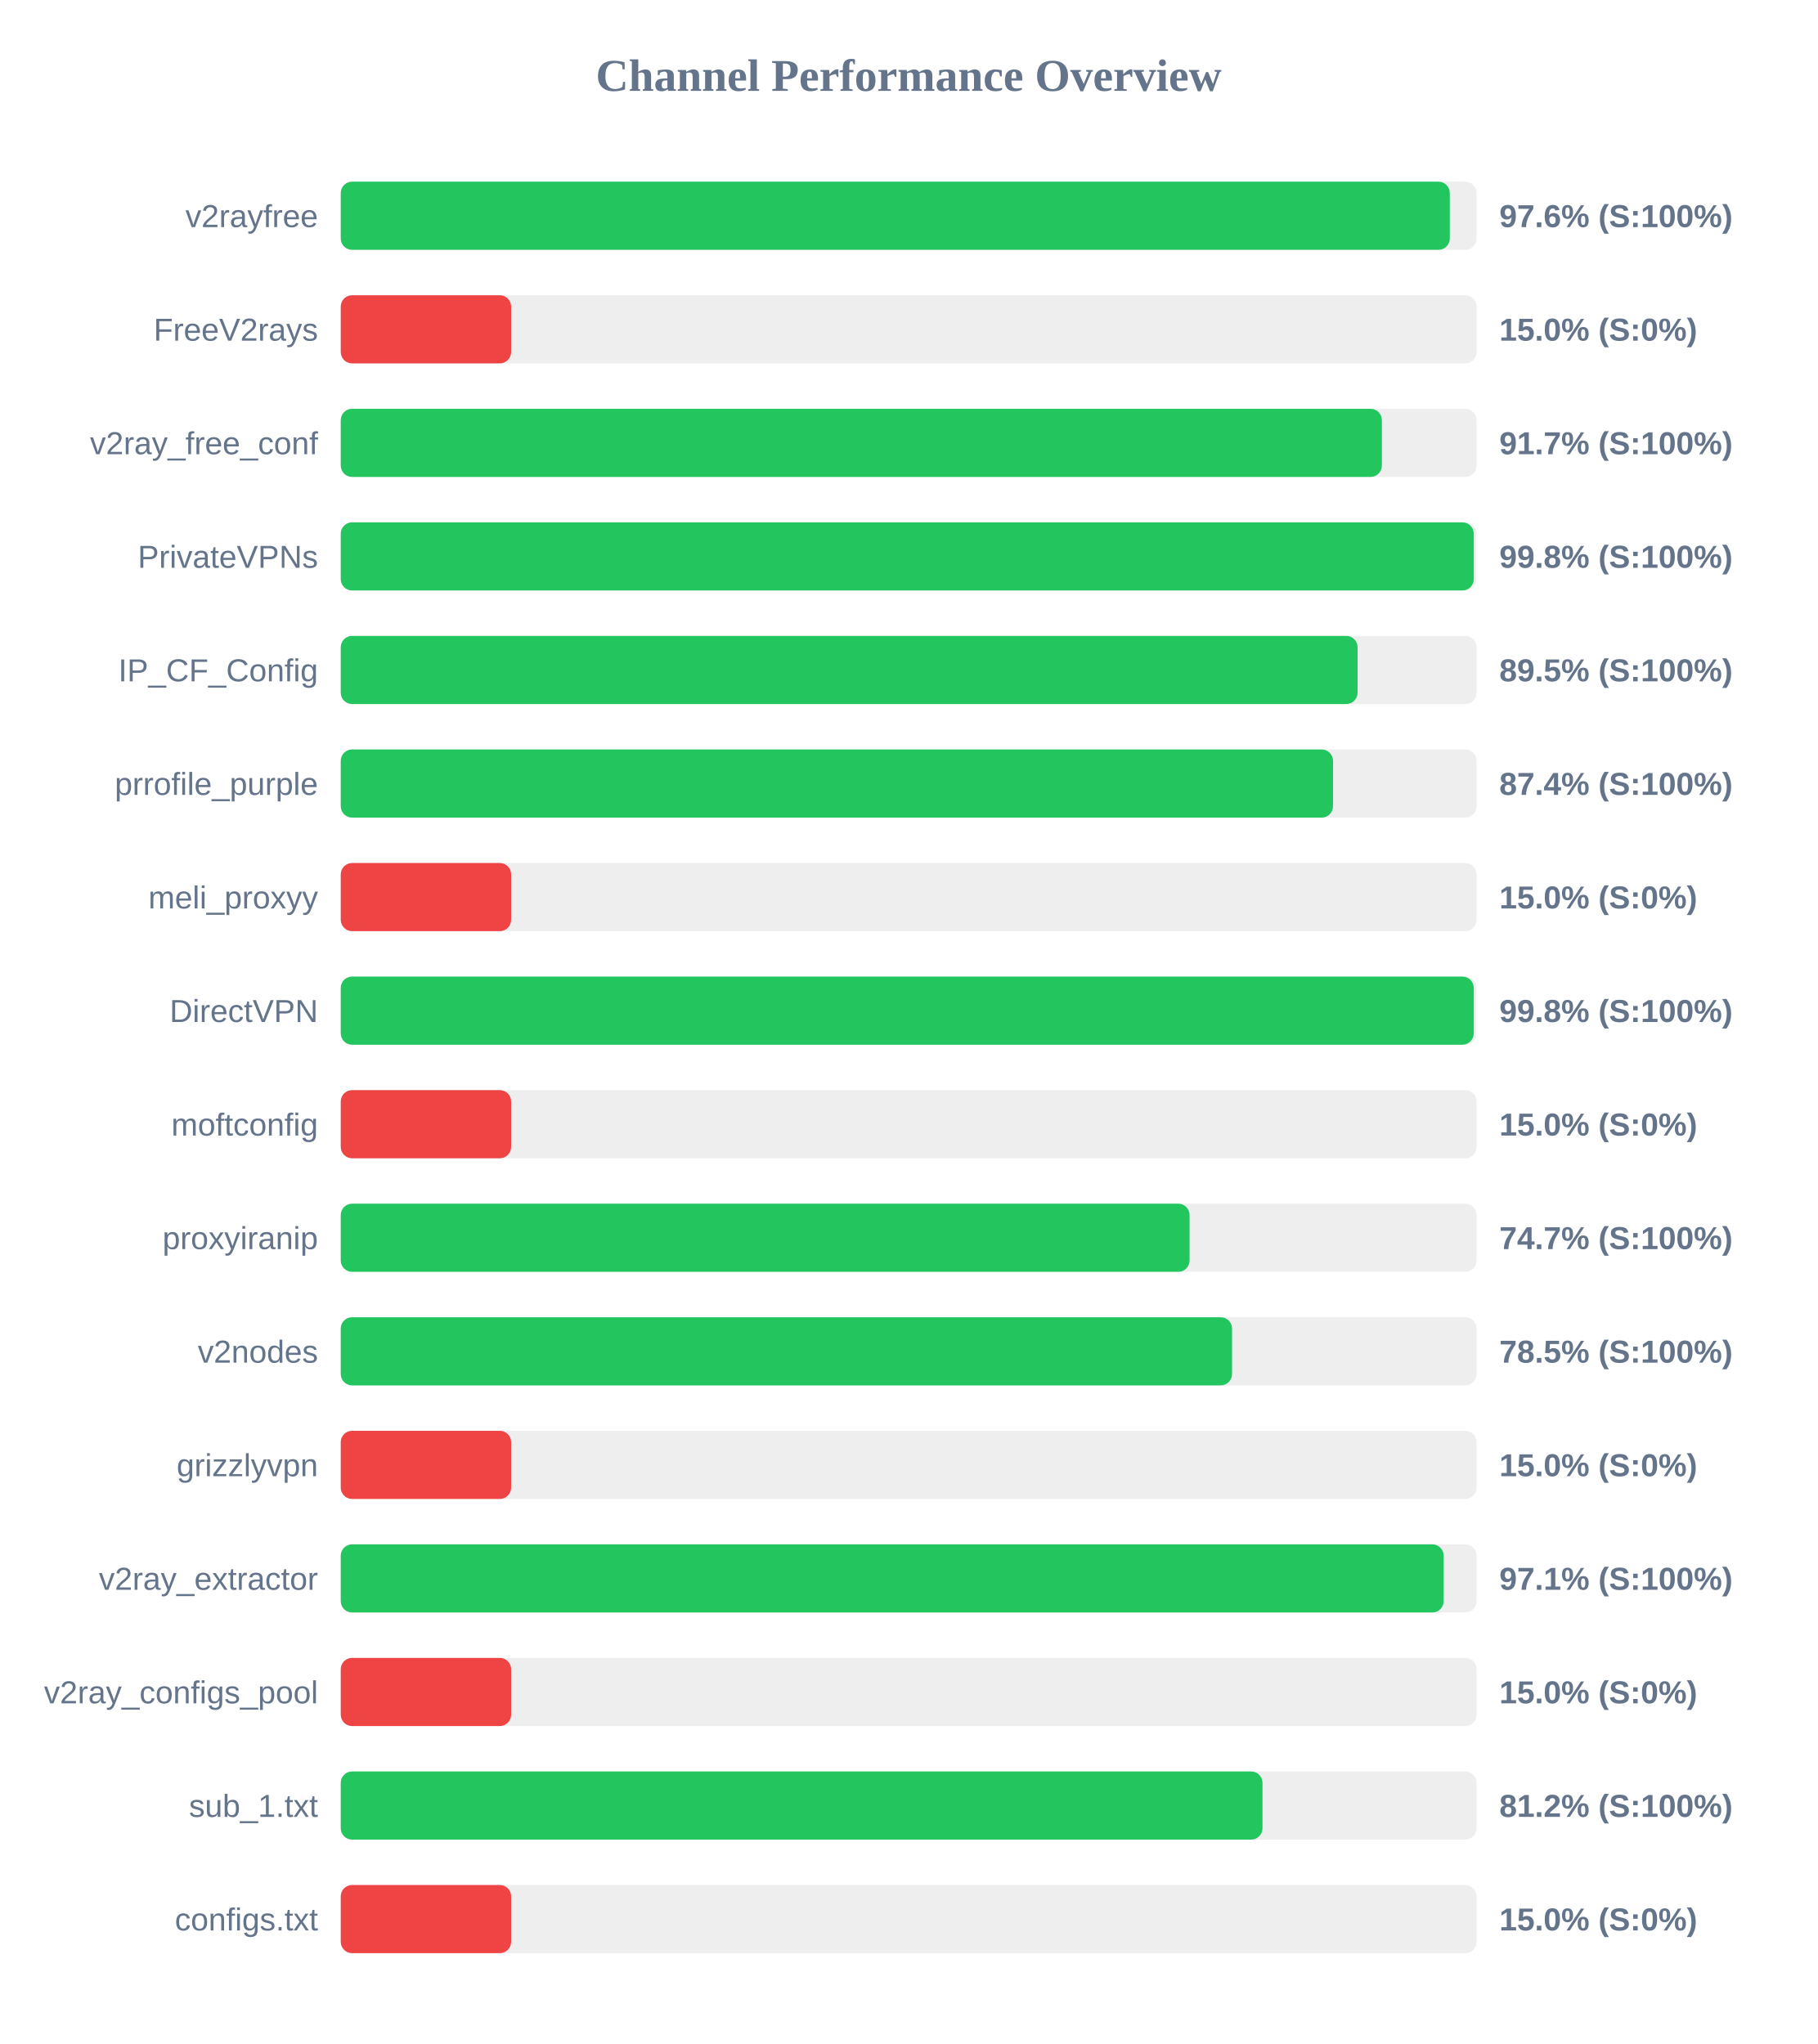
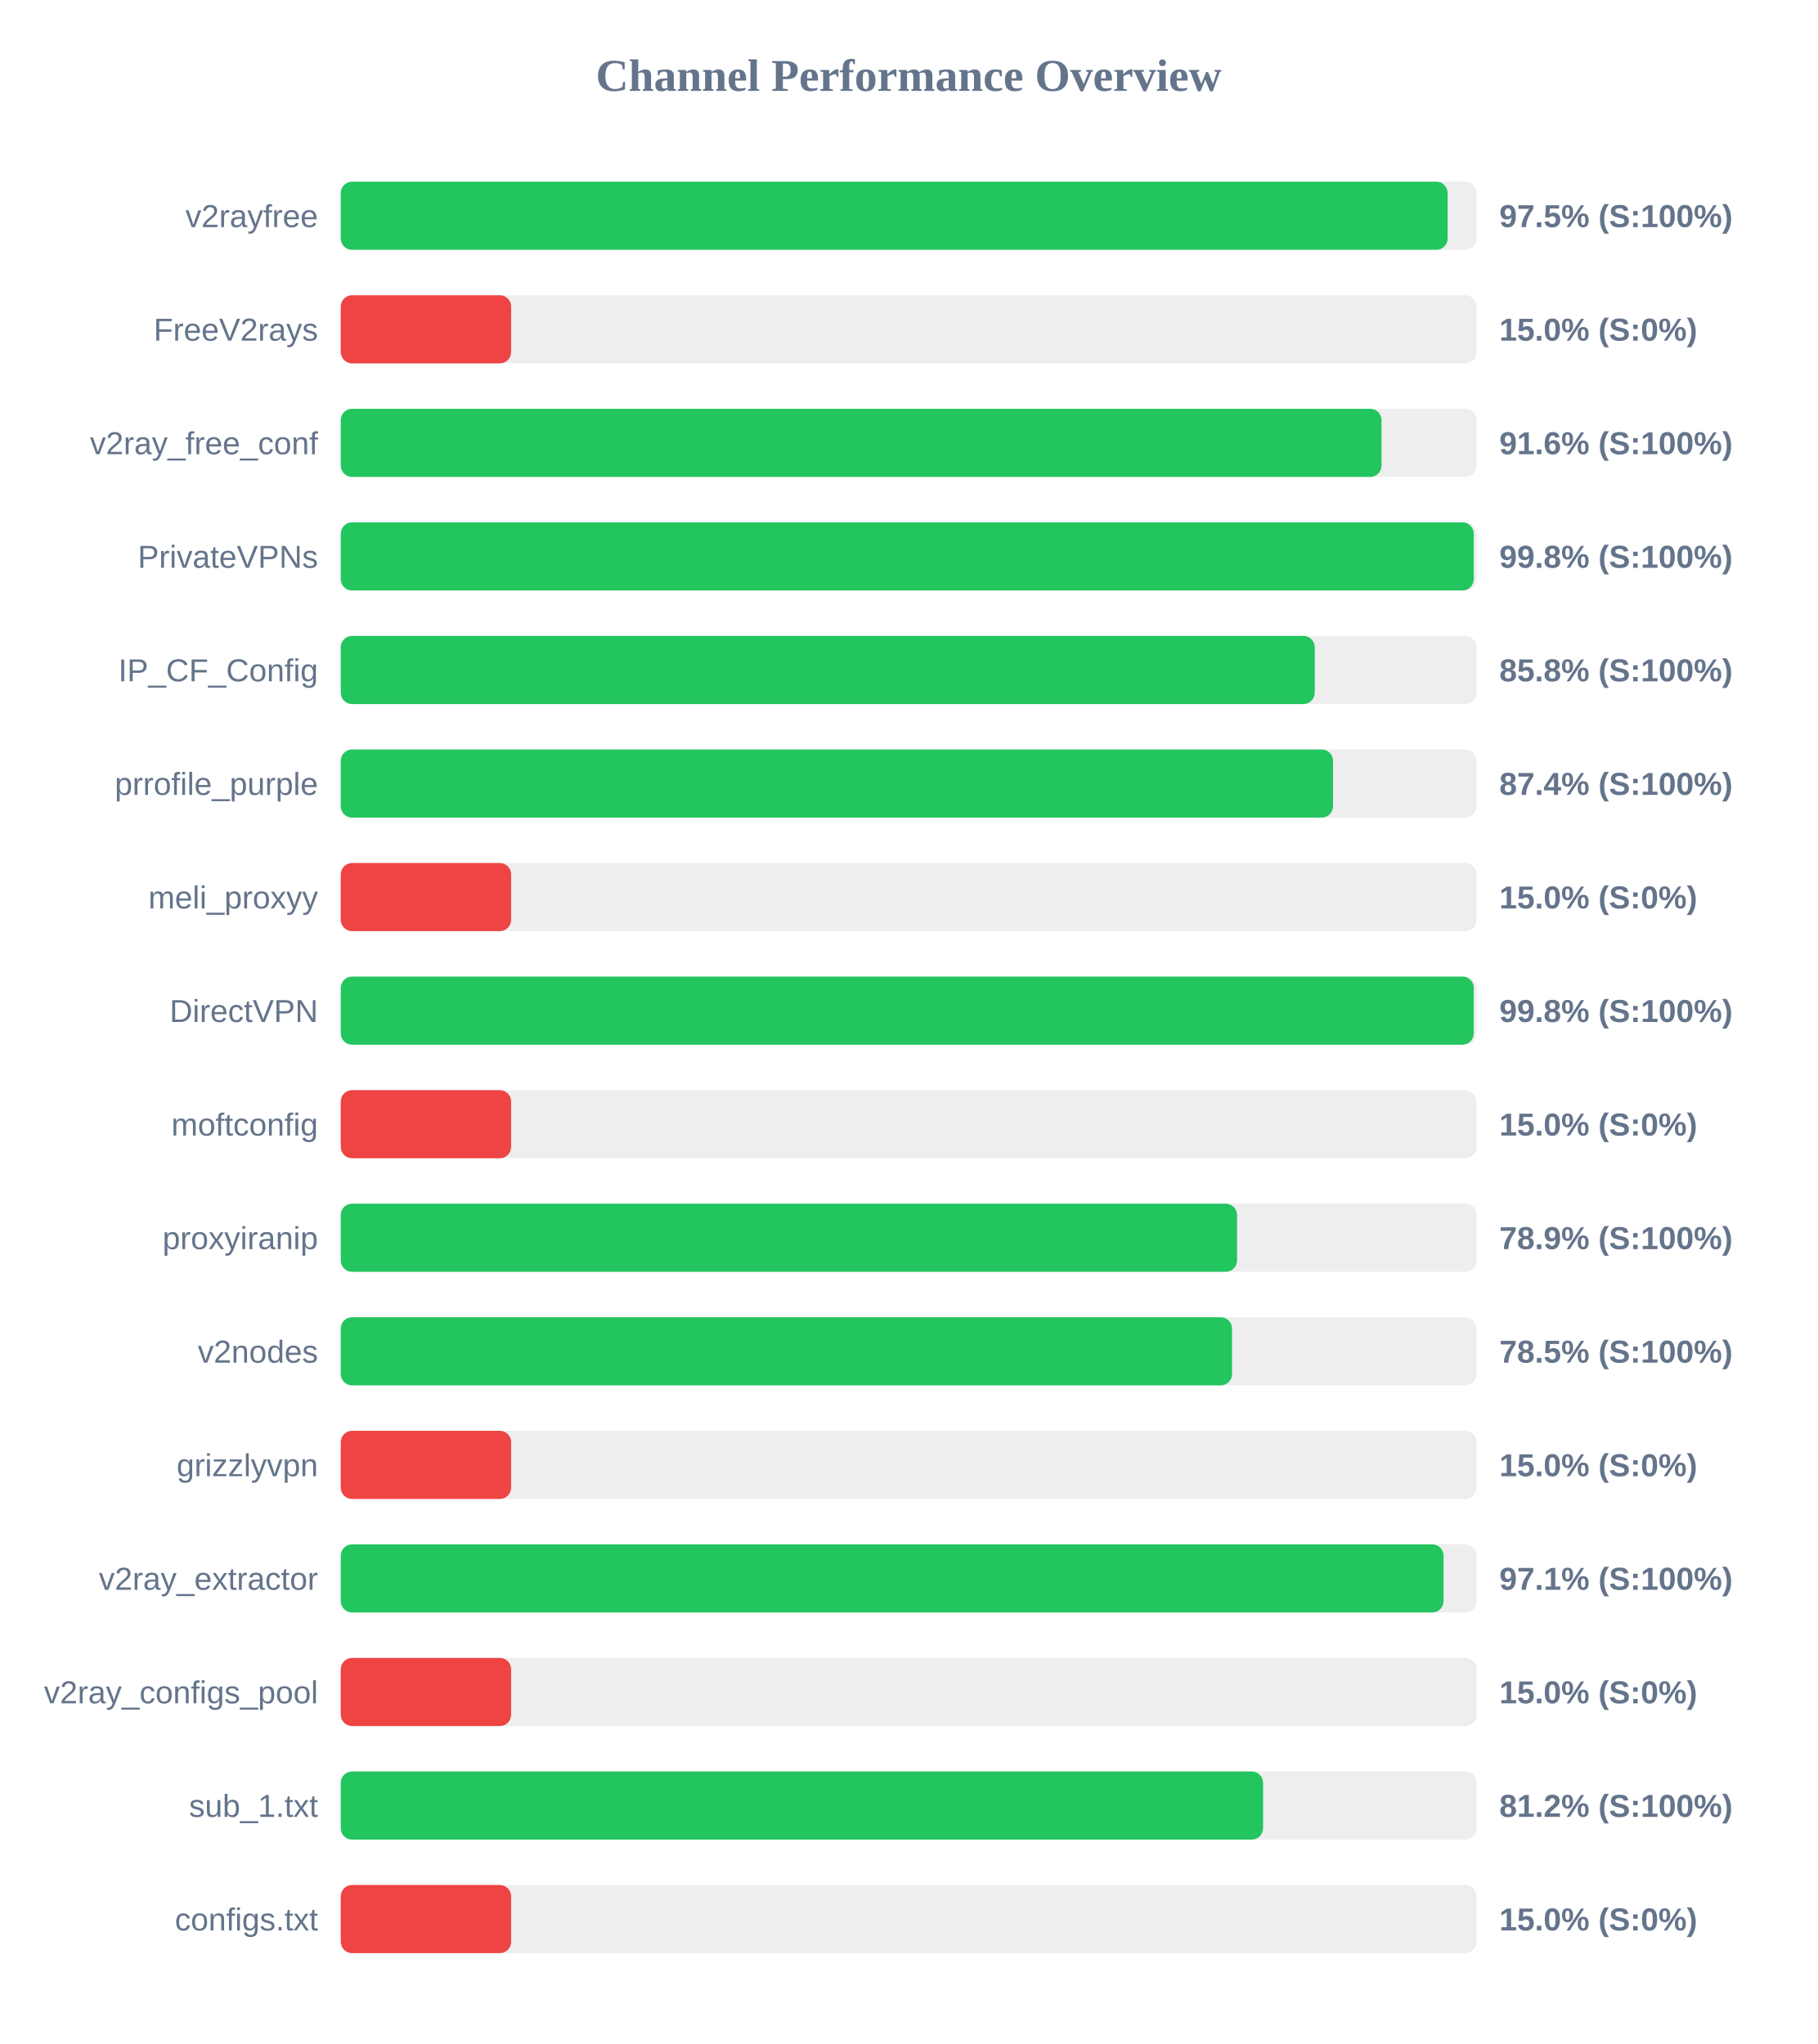
<svg xmlns="http://www.w3.org/2000/svg" width="800" height="900" version="1.1">
  <style>
        .row { font: 14px Arial; fill: #64748b; }
        .score { font: bold 14px Arial; fill: #64748b; }
    </style>
  <text x="400" y="40" text-anchor="middle" font-size="20px" font-weight="bold" fill="#64748b">Channel Performance Overview</text>
  <rect x="150" y="80" width="500" height="30" fill="#eee" rx="5" />
-   <rect x="150" y="80" width="488.2" height="30" fill="#22c55e" rx="5" />
+   <rect x="150" y="80" width="487.25" height="30" fill="#22c55e" rx="5" />
  <text x="140" y="100" text-anchor="end" class="row">v2rayfree</text>
-   <text x="660" y="100" text-anchor="start" class="score">97.6% (S:100%)</text>
+   <text x="660" y="100" text-anchor="start" class="score">97.5% (S:100%)</text>
  <rect x="150" y="130" width="500" height="30" fill="#eee" rx="5" />
  <rect x="150" y="130" width="75.0" height="30" fill="#ef4444" rx="5" />
  <text x="140" y="150" text-anchor="end" class="row">FreeV2rays</text>
  <text x="660" y="150" text-anchor="start" class="score">15.0% (S:0%)</text>
  <rect x="150" y="180" width="500" height="30" fill="#eee" rx="5" />
-   <rect x="150" y="180" width="458.3" height="30" fill="#22c55e" rx="5" />
+   <rect x="150" y="180" width="458.15" height="30" fill="#22c55e" rx="5" />
  <text x="140" y="200" text-anchor="end" class="row">v2ray_free_conf</text>
-   <text x="660" y="200" text-anchor="start" class="score">91.7% (S:100%)</text>
+   <text x="660" y="200" text-anchor="start" class="score">91.6% (S:100%)</text>
  <rect x="150" y="230" width="500" height="30" fill="#eee" rx="5" />
  <rect x="150" y="230" width="498.75" height="30" fill="#22c55e" rx="5" />
  <text x="140" y="250" text-anchor="end" class="row">PrivateVPNs</text>
  <text x="660" y="250" text-anchor="start" class="score">99.8% (S:100%)</text>
  <rect x="150" y="280" width="500" height="30" fill="#eee" rx="5" />
-   <rect x="150" y="280" width="447.6" height="30" fill="#22c55e" rx="5" />
+   <rect x="150" y="280" width="428.75" height="30" fill="#22c55e" rx="5" />
  <text x="140" y="300" text-anchor="end" class="row">IP_CF_Config</text>
-   <text x="660" y="300" text-anchor="start" class="score">89.5% (S:100%)</text>
+   <text x="660" y="300" text-anchor="start" class="score">85.8% (S:100%)</text>
  <rect x="150" y="330" width="500" height="30" fill="#eee" rx="5" />
  <rect x="150" y="330" width="436.8" height="30" fill="#22c55e" rx="5" />
  <text x="140" y="350" text-anchor="end" class="row">prrofile_purple</text>
  <text x="660" y="350" text-anchor="start" class="score">87.4% (S:100%)</text>
  <rect x="150" y="380" width="500" height="30" fill="#eee" rx="5" />
  <rect x="150" y="380" width="75.0" height="30" fill="#ef4444" rx="5" />
  <text x="140" y="400" text-anchor="end" class="row">meli_proxyy</text>
  <text x="660" y="400" text-anchor="start" class="score">15.0% (S:0%)</text>
  <rect x="150" y="430" width="500" height="30" fill="#eee" rx="5" />
  <rect x="150" y="430" width="498.75" height="30" fill="#22c55e" rx="5" />
  <text x="140" y="450" text-anchor="end" class="row">DirectVPN</text>
  <text x="660" y="450" text-anchor="start" class="score">99.8% (S:100%)</text>
  <rect x="150" y="480" width="500" height="30" fill="#eee" rx="5" />
  <rect x="150" y="480" width="75.0" height="30" fill="#ef4444" rx="5" />
  <text x="140" y="500" text-anchor="end" class="row">moftconfig</text>
  <text x="660" y="500" text-anchor="start" class="score">15.0% (S:0%)</text>
  <rect x="150" y="530" width="500" height="30" fill="#eee" rx="5" />
-   <rect x="150" y="530" width="373.65" height="30" fill="#22c55e" rx="5" />
+   <rect x="150" y="530" width="394.55" height="30" fill="#22c55e" rx="5" />
  <text x="140" y="550" text-anchor="end" class="row">proxyiranip</text>
-   <text x="660" y="550" text-anchor="start" class="score">74.7% (S:100%)</text>
+   <text x="660" y="550" text-anchor="start" class="score">78.9% (S:100%)</text>
  <rect x="150" y="580" width="500" height="30" fill="#eee" rx="5" />
  <rect x="150" y="580" width="392.35" height="30" fill="#22c55e" rx="5" />
  <text x="140" y="600" text-anchor="end" class="row">v2nodes</text>
  <text x="660" y="600" text-anchor="start" class="score">78.5% (S:100%)</text>
  <rect x="150" y="630" width="500" height="30" fill="#eee" rx="5" />
  <rect x="150" y="630" width="75.0" height="30" fill="#ef4444" rx="5" />
  <text x="140" y="650" text-anchor="end" class="row">grizzlyvpn</text>
  <text x="660" y="650" text-anchor="start" class="score">15.0% (S:0%)</text>
  <rect x="150" y="680" width="500" height="30" fill="#eee" rx="5" />
-   <rect x="150" y="680" width="485.5" height="30" fill="#22c55e" rx="5" />
+   <rect x="150" y="680" width="485.45" height="30" fill="#22c55e" rx="5" />
  <text x="140" y="700" text-anchor="end" class="row">v2ray_extractor</text>
  <text x="660" y="700" text-anchor="start" class="score">97.1% (S:100%)</text>
  <rect x="150" y="730" width="500" height="30" fill="#eee" rx="5" />
  <rect x="150" y="730" width="75.0" height="30" fill="#ef4444" rx="5" />
  <text x="140" y="750" text-anchor="end" class="row">v2ray_configs_pool</text>
  <text x="660" y="750" text-anchor="start" class="score">15.0% (S:0%)</text>
  <rect x="150" y="780" width="500" height="30" fill="#eee" rx="5" />
-   <rect x="150" y="780" width="405.75" height="30" fill="#22c55e" rx="5" />
+   <rect x="150" y="780" width="406.0" height="30" fill="#22c55e" rx="5" />
  <text x="140" y="800" text-anchor="end" class="row">sub_1.txt</text>
  <text x="660" y="800" text-anchor="start" class="score">81.2% (S:100%)</text>
  <rect x="150" y="830" width="500" height="30" fill="#eee" rx="5" />
  <rect x="150" y="830" width="75.0" height="30" fill="#ef4444" rx="5" />
  <text x="140" y="850" text-anchor="end" class="row">configs.txt</text>
  <text x="660" y="850" text-anchor="start" class="score">15.0% (S:0%)</text>
</svg>
